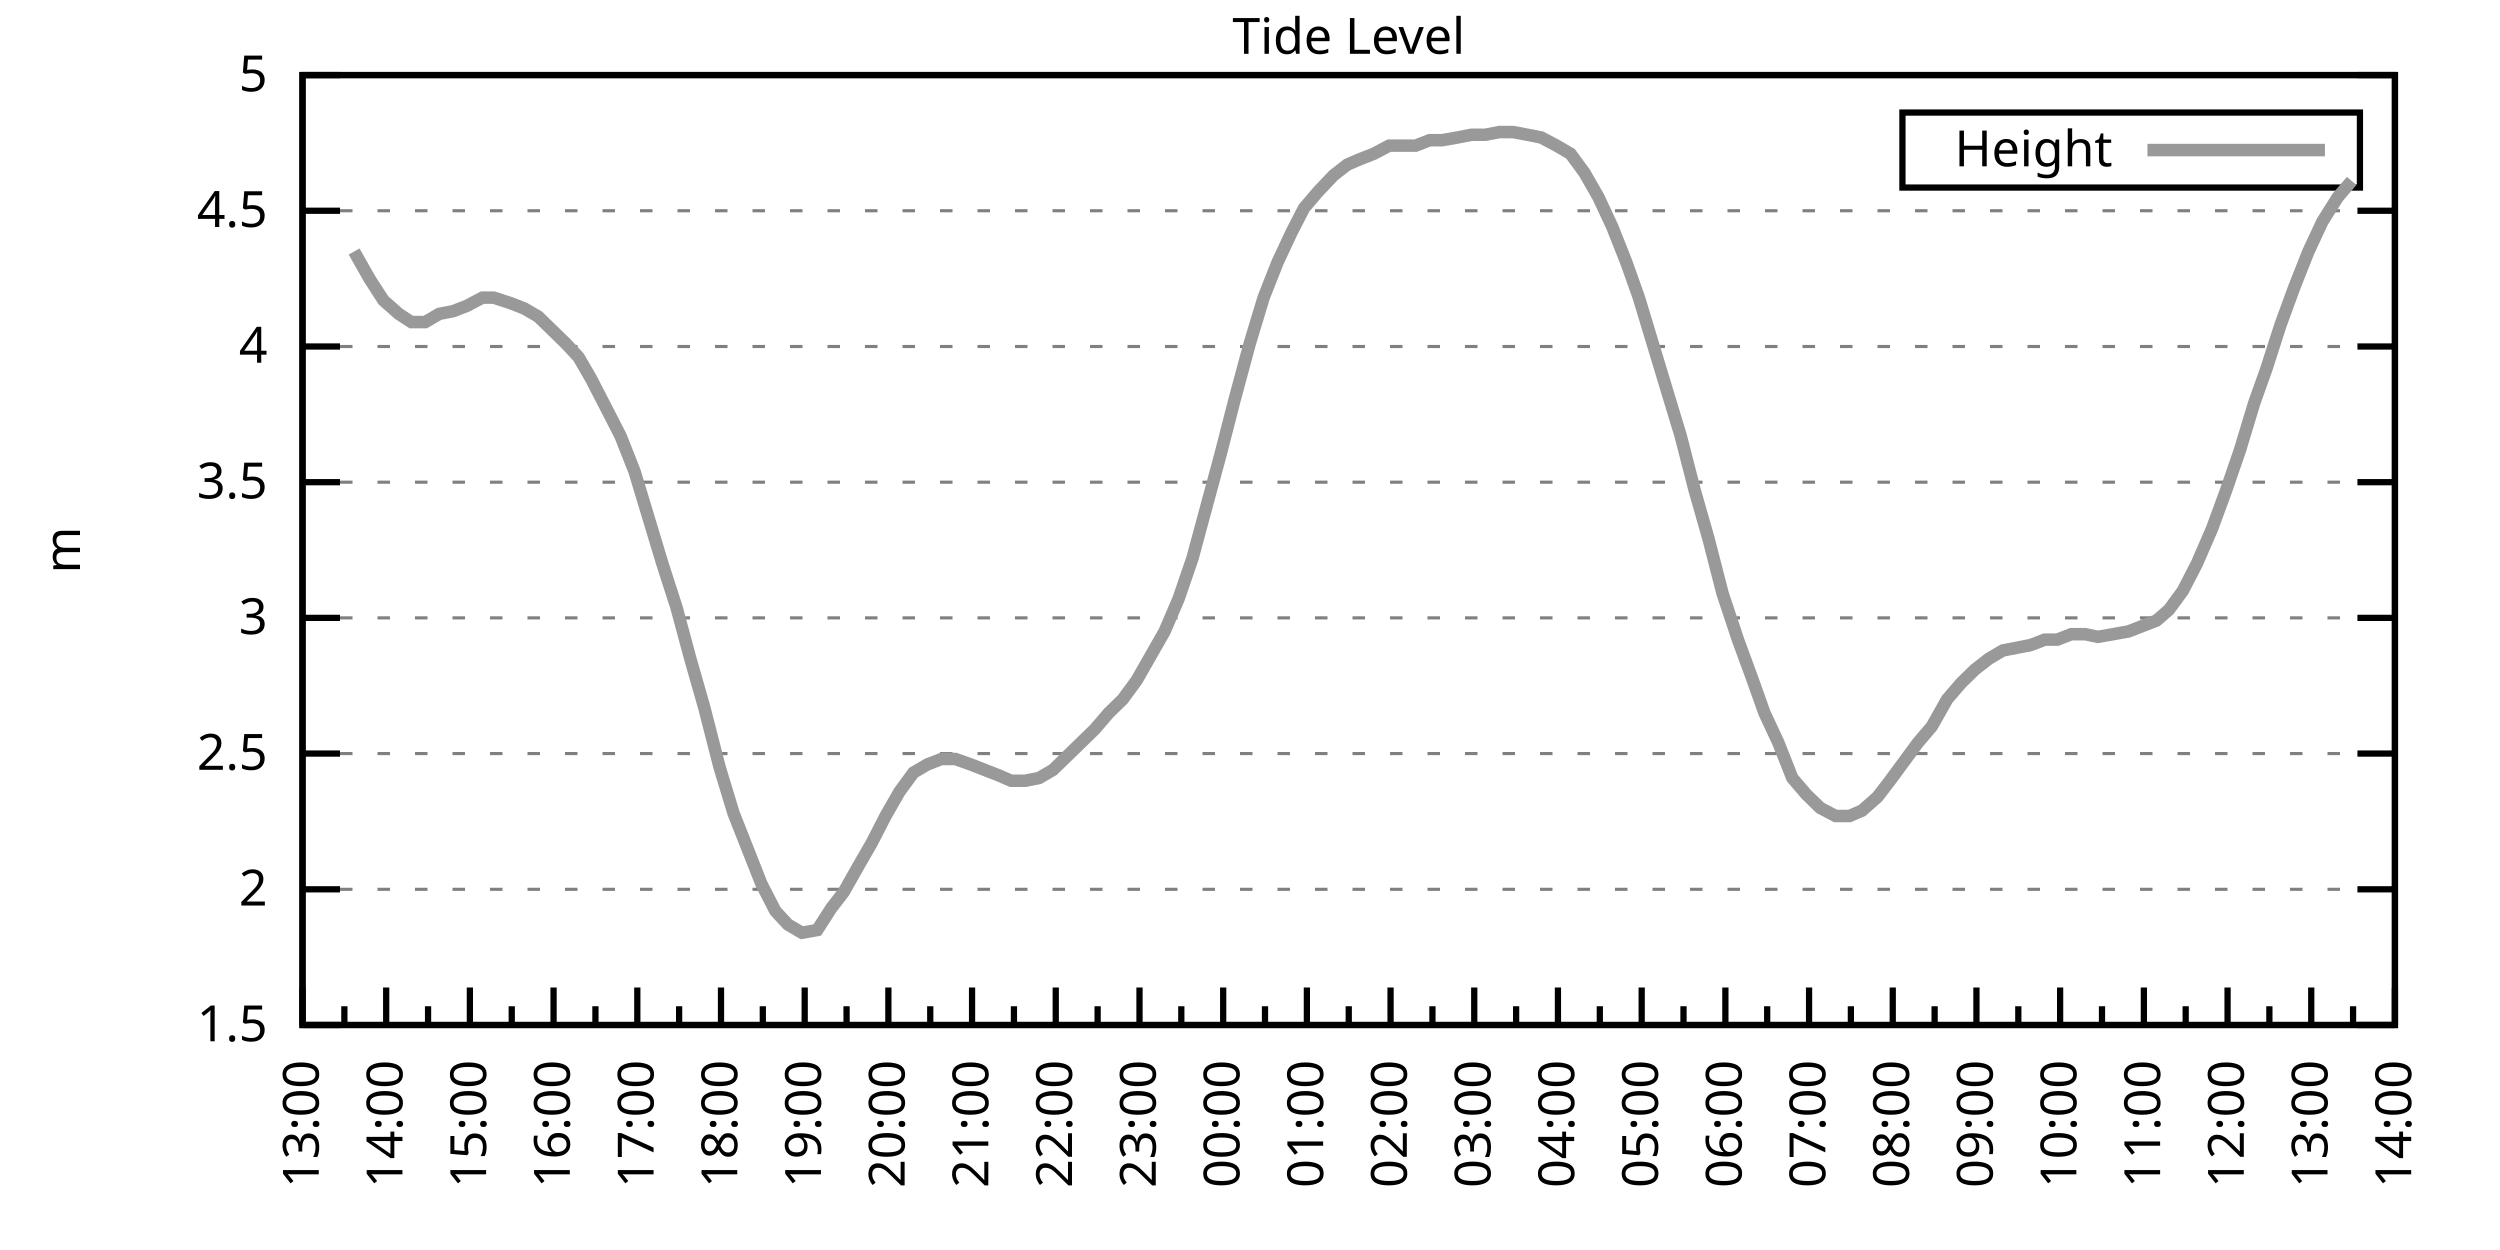
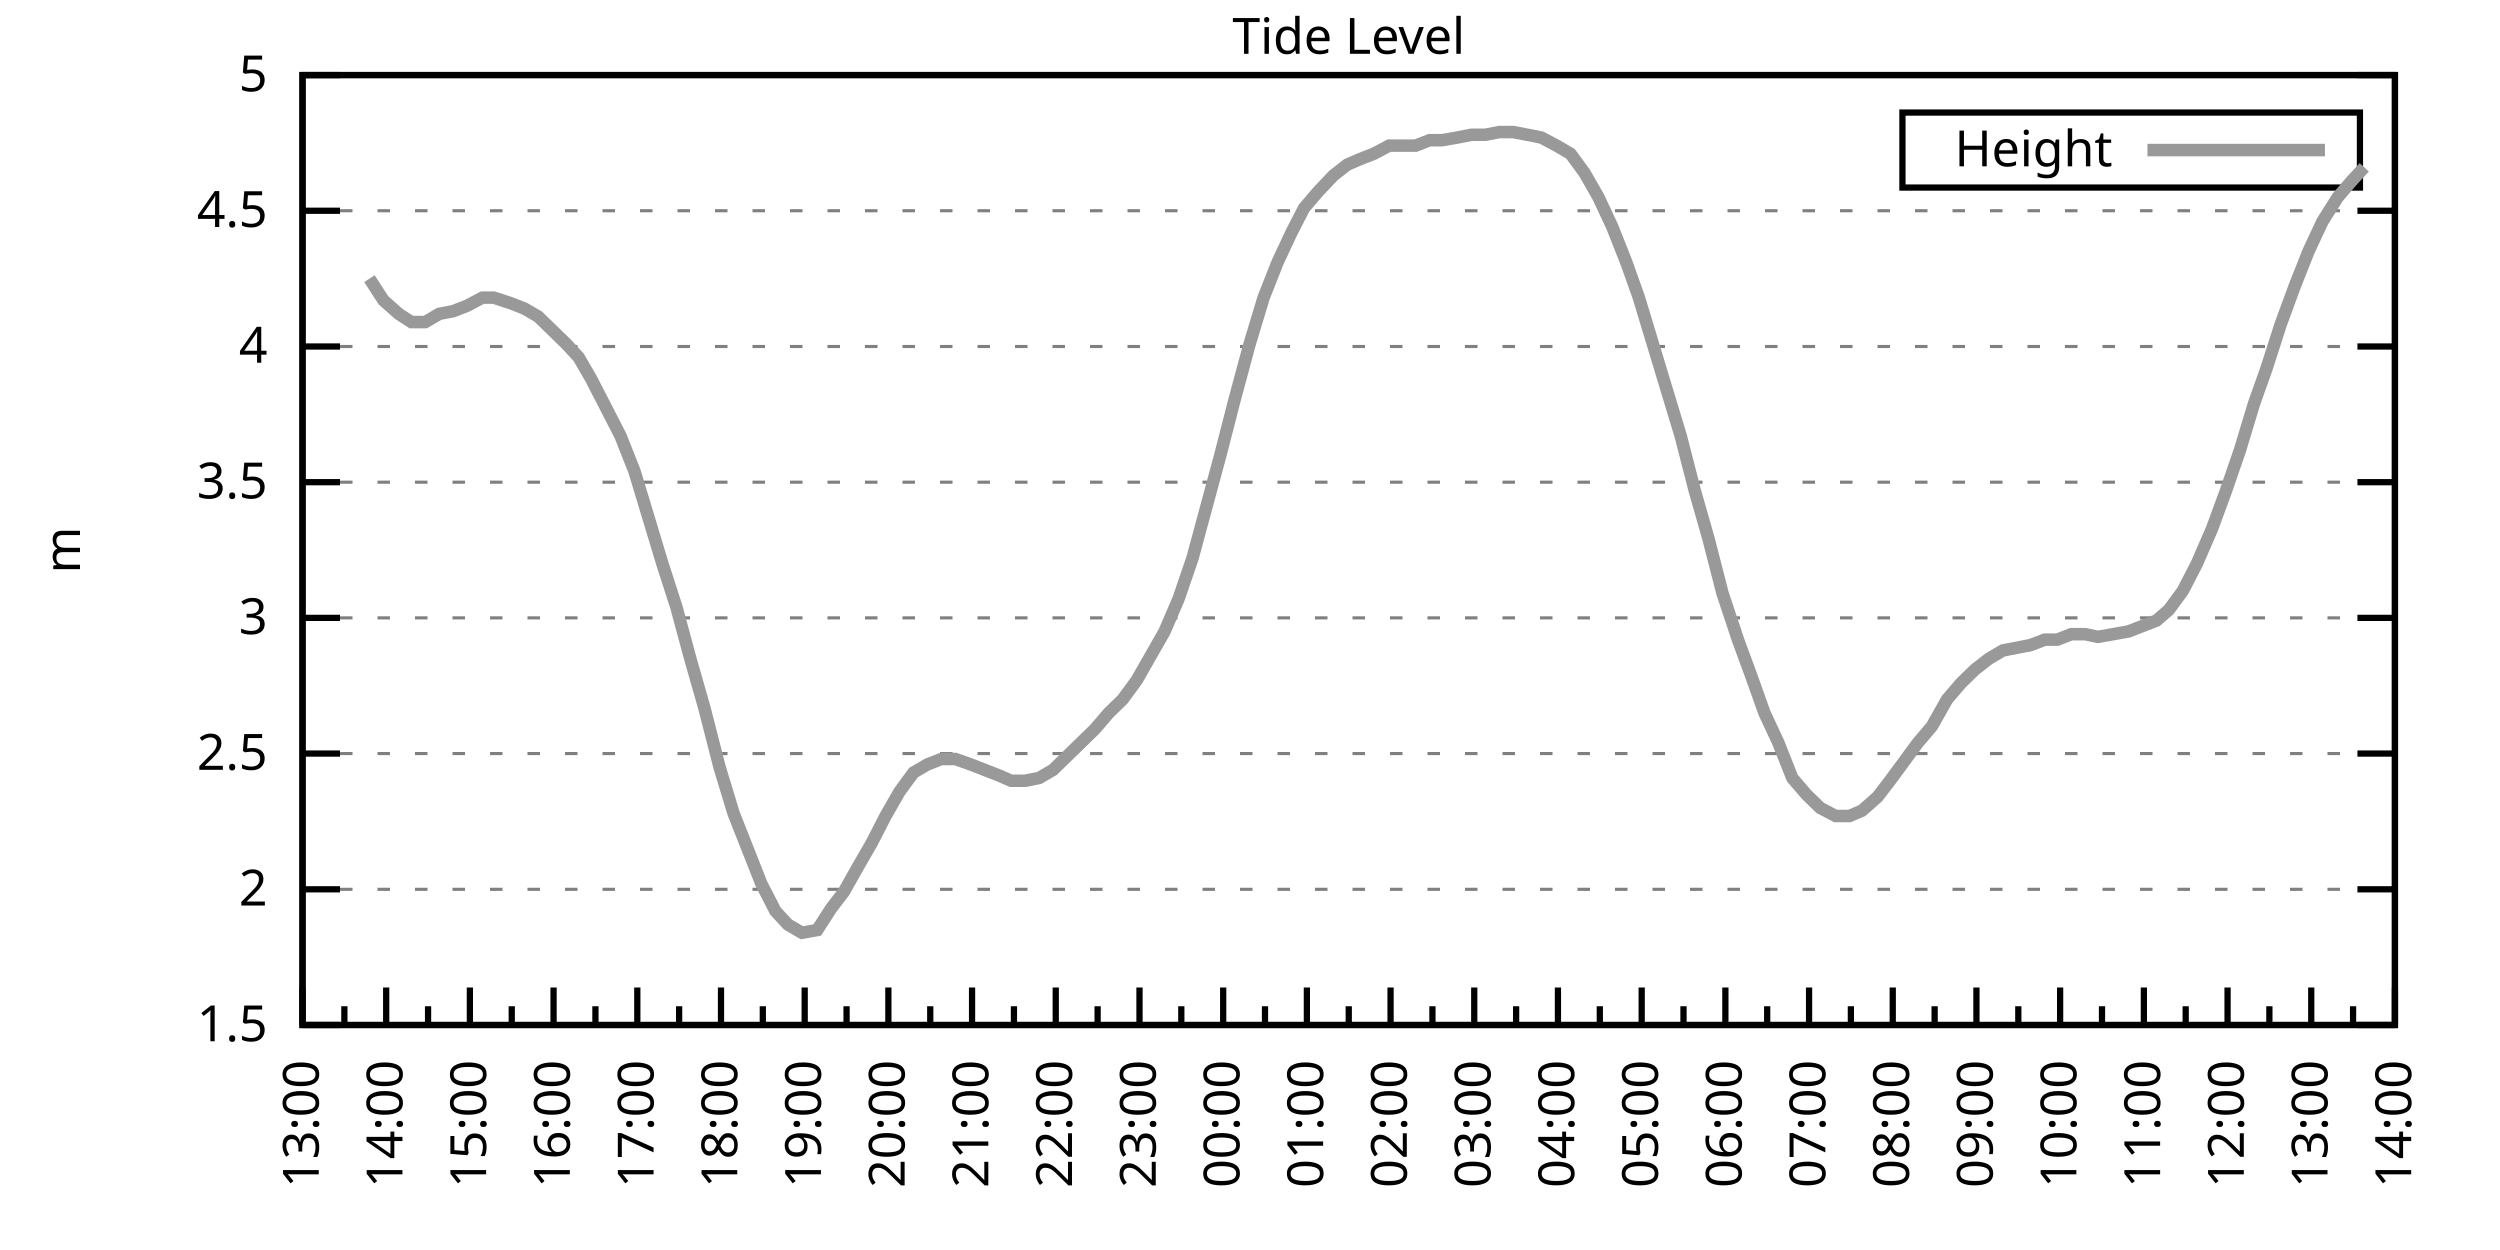
<svg xmlns="http://www.w3.org/2000/svg" xmlns:xlink="http://www.w3.org/1999/xlink" width="400" height="200" viewBox="0 0 400 200">
  <g id="gnuplot_canvas">
    <rect x="0" y="0" width="400" height="200" fill="none" />
    <defs>
      <circle id="gpDot" r="0.5" stroke-width="0.5" stroke="currentColor" />
      <path id="gpPt0" stroke-width="0.333" stroke="currentColor" d="M-1,0 h2 M0,-1 v2" />
      <path id="gpPt1" stroke-width="0.333" stroke="currentColor" d="M-1,-1 L1,1 M1,-1 L-1,1" />
      <path id="gpPt2" stroke-width="0.333" stroke="currentColor" d="M-1,0 L1,0 M0,-1 L0,1 M-1,-1 L1,1 M-1,1 L1,-1" />
      <rect id="gpPt3" stroke-width="0.333" stroke="currentColor" x="-1" y="-1" width="2" height="2" />
      <rect id="gpPt4" stroke-width="0.333" stroke="currentColor" fill="currentColor" x="-1" y="-1" width="2" height="2" />
      <circle id="gpPt5" stroke-width="0.333" stroke="currentColor" cx="0" cy="0" r="1" />
      <use xlink:href="#gpPt5" id="gpPt6" fill="currentColor" stroke="none" />
      <path id="gpPt7" stroke-width="0.333" stroke="currentColor" d="M0,-1.33 L-1.33,0.67 L1.33,0.67 z" />
      <use xlink:href="#gpPt7" id="gpPt8" fill="currentColor" stroke="none" />
      <use xlink:href="#gpPt7" id="gpPt9" stroke="currentColor" transform="rotate(180)" />
      <use xlink:href="#gpPt9" id="gpPt10" fill="currentColor" stroke="none" />
      <use xlink:href="#gpPt3" id="gpPt11" stroke="currentColor" transform="rotate(45)" />
      <use xlink:href="#gpPt11" id="gpPt12" fill="currentColor" stroke="none" />
      <path id="gpPt13" stroke-width="0.333" stroke="currentColor" d="M0,1.330 L1.265,0.411 L0.782,-1.067 L-0.782,-1.076 L-1.265,0.411 z" />
      <use xlink:href="#gpPt13" id="gpPt14" fill="currentColor" stroke="none" />
      <filter id="textbox" filterUnits="objectBoundingBox" x="0" y="0" height="1" width="1">
        <feFlood flood-color="white" flood-opacity="1" result="bgnd" />
        <feComposite in="SourceGraphic" in2="bgnd" operator="atop" />
      </filter>
      <filter id="greybox" filterUnits="objectBoundingBox" x="0" y="0" height="1" width="1">
        <feFlood flood-color="lightgrey" flood-opacity="1" result="grey" />
        <feComposite in="SourceGraphic" in2="grey" operator="atop" />
      </filter>
    </defs>
    <g fill="none" color="white" stroke="currentColor" stroke-width="1.00" stroke-linecap="butt" stroke-linejoin="miter">
</g>
    <g fill="none" color="black" stroke="currentColor" stroke-width="1.00" stroke-linecap="butt" stroke-linejoin="miter">
      <g stroke="none" shape-rendering="crispEdges">
        <polygon fill="rgb(255, 255, 255)" points="48.40,164.00 383.18,164.00 383.18,12.02 48.40,12.02 " />
      </g>
    </g>
    <g fill="none" color="black" stroke="currentColor" stroke-width="1.00" stroke-linecap="butt" stroke-linejoin="miter">
</g>
    <g fill="none" color="black" stroke="black" stroke-width="0.50" stroke-linecap="butt" stroke-linejoin="miter">
</g>
    <g fill="none" color="gray" stroke="currentColor" stroke-width="0.50" stroke-linecap="butt" stroke-linejoin="miter">
      <path stroke="gray" stroke-dasharray="2,4" class="gridline" d="M48.40,164.00 L383.19,164.00  " />
    </g>
    <g fill="none" color="gray" stroke="gray" stroke-width="1.00" stroke-linecap="butt" stroke-linejoin="miter">
</g>
    <g fill="none" color="black" stroke="currentColor" stroke-width="1.00" stroke-linecap="butt" stroke-linejoin="miter">
      <path stroke="black" d="M48.40,164.00 L54.40,164.00 M383.19,164.00 L377.19,164.00  " />
      <g transform="translate(42.80,166.60)" stroke="none" fill="black" font-family="Sans" font-size="8.00" text-anchor="end">
        <text>
          <tspan font-family="Sans"> 1.5</tspan>
        </text>
      </g>
    </g>
    <g fill="none" color="black" stroke="currentColor" stroke-width="1.00" stroke-linecap="butt" stroke-linejoin="miter">
</g>
    <g fill="none" color="black" stroke="black" stroke-width="0.50" stroke-linecap="butt" stroke-linejoin="miter">
</g>
    <g fill="none" color="gray" stroke="currentColor" stroke-width="0.50" stroke-linecap="butt" stroke-linejoin="miter">
      <path stroke="gray" stroke-dasharray="2,4" class="gridline" d="M48.40,142.29 L383.19,142.29  " />
    </g>
    <g fill="none" color="gray" stroke="gray" stroke-width="1.00" stroke-linecap="butt" stroke-linejoin="miter">
</g>
    <g fill="none" color="black" stroke="currentColor" stroke-width="1.00" stroke-linecap="butt" stroke-linejoin="miter">
      <path stroke="black" d="M48.40,142.29 L54.40,142.29 M383.19,142.29 L377.19,142.29  " />
      <g transform="translate(42.80,144.89)" stroke="none" fill="black" font-family="Sans" font-size="8.00" text-anchor="end">
        <text>
          <tspan font-family="Sans"> 2</tspan>
        </text>
      </g>
    </g>
    <g fill="none" color="black" stroke="currentColor" stroke-width="1.00" stroke-linecap="butt" stroke-linejoin="miter">
</g>
    <g fill="none" color="black" stroke="black" stroke-width="0.50" stroke-linecap="butt" stroke-linejoin="miter">
</g>
    <g fill="none" color="gray" stroke="currentColor" stroke-width="0.50" stroke-linecap="butt" stroke-linejoin="miter">
      <path stroke="gray" stroke-dasharray="2,4" class="gridline" d="M48.40,120.57 L383.19,120.57  " />
    </g>
    <g fill="none" color="gray" stroke="gray" stroke-width="1.00" stroke-linecap="butt" stroke-linejoin="miter">
</g>
    <g fill="none" color="black" stroke="currentColor" stroke-width="1.00" stroke-linecap="butt" stroke-linejoin="miter">
      <path stroke="black" d="M48.40,120.57 L54.40,120.57 M383.19,120.57 L377.19,120.57  " />
      <g transform="translate(42.80,123.17)" stroke="none" fill="black" font-family="Sans" font-size="8.00" text-anchor="end">
        <text>
          <tspan font-family="Sans"> 2.5</tspan>
        </text>
      </g>
    </g>
    <g fill="none" color="black" stroke="currentColor" stroke-width="1.00" stroke-linecap="butt" stroke-linejoin="miter">
</g>
    <g fill="none" color="black" stroke="black" stroke-width="0.50" stroke-linecap="butt" stroke-linejoin="miter">
</g>
    <g fill="none" color="gray" stroke="currentColor" stroke-width="0.50" stroke-linecap="butt" stroke-linejoin="miter">
      <path stroke="gray" stroke-dasharray="2,4" class="gridline" d="M48.40,98.86 L383.19,98.86  " />
    </g>
    <g fill="none" color="gray" stroke="gray" stroke-width="1.00" stroke-linecap="butt" stroke-linejoin="miter">
</g>
    <g fill="none" color="black" stroke="currentColor" stroke-width="1.00" stroke-linecap="butt" stroke-linejoin="miter">
      <path stroke="black" d="M48.40,98.86 L54.40,98.86 M383.19,98.86 L377.19,98.86  " />
      <g transform="translate(42.80,101.46)" stroke="none" fill="black" font-family="Sans" font-size="8.00" text-anchor="end">
        <text>
          <tspan font-family="Sans"> 3</tspan>
        </text>
      </g>
    </g>
    <g fill="none" color="black" stroke="currentColor" stroke-width="1.00" stroke-linecap="butt" stroke-linejoin="miter">
</g>
    <g fill="none" color="black" stroke="black" stroke-width="0.50" stroke-linecap="butt" stroke-linejoin="miter">
</g>
    <g fill="none" color="gray" stroke="currentColor" stroke-width="0.50" stroke-linecap="butt" stroke-linejoin="miter">
      <path stroke="gray" stroke-dasharray="2,4" class="gridline" d="M48.40,77.15 L383.19,77.15  " />
    </g>
    <g fill="none" color="gray" stroke="gray" stroke-width="1.00" stroke-linecap="butt" stroke-linejoin="miter">
</g>
    <g fill="none" color="black" stroke="currentColor" stroke-width="1.00" stroke-linecap="butt" stroke-linejoin="miter">
      <path stroke="black" d="M48.40,77.15 L54.40,77.15 M383.19,77.15 L377.19,77.15  " />
      <g transform="translate(42.80,79.75)" stroke="none" fill="black" font-family="Sans" font-size="8.00" text-anchor="end">
        <text>
          <tspan font-family="Sans"> 3.5</tspan>
        </text>
      </g>
    </g>
    <g fill="none" color="black" stroke="currentColor" stroke-width="1.00" stroke-linecap="butt" stroke-linejoin="miter">
</g>
    <g fill="none" color="black" stroke="black" stroke-width="0.50" stroke-linecap="butt" stroke-linejoin="miter">
</g>
    <g fill="none" color="gray" stroke="currentColor" stroke-width="0.50" stroke-linecap="butt" stroke-linejoin="miter">
      <path stroke="gray" stroke-dasharray="2,4" class="gridline" d="M48.40,55.44 L383.19,55.44  " />
    </g>
    <g fill="none" color="gray" stroke="gray" stroke-width="1.00" stroke-linecap="butt" stroke-linejoin="miter">
</g>
    <g fill="none" color="black" stroke="currentColor" stroke-width="1.00" stroke-linecap="butt" stroke-linejoin="miter">
      <path stroke="black" d="M48.40,55.44 L54.40,55.44 M383.19,55.44 L377.19,55.44  " />
      <g transform="translate(42.80,58.04)" stroke="none" fill="black" font-family="Sans" font-size="8.00" text-anchor="end">
        <text>
          <tspan font-family="Sans"> 4</tspan>
        </text>
      </g>
    </g>
    <g fill="none" color="black" stroke="currentColor" stroke-width="1.00" stroke-linecap="butt" stroke-linejoin="miter">
</g>
    <g fill="none" color="black" stroke="black" stroke-width="0.50" stroke-linecap="butt" stroke-linejoin="miter">
</g>
    <g fill="none" color="gray" stroke="currentColor" stroke-width="0.50" stroke-linecap="butt" stroke-linejoin="miter">
      <path stroke="gray" stroke-dasharray="2,4" class="gridline" d="M48.40,33.72 L383.19,33.72  " />
    </g>
    <g fill="none" color="gray" stroke="gray" stroke-width="1.00" stroke-linecap="butt" stroke-linejoin="miter">
</g>
    <g fill="none" color="black" stroke="currentColor" stroke-width="1.00" stroke-linecap="butt" stroke-linejoin="miter">
      <path stroke="black" d="M48.40,33.72 L54.40,33.72 M383.19,33.72 L377.19,33.72  " />
      <g transform="translate(42.80,36.32)" stroke="none" fill="black" font-family="Sans" font-size="8.00" text-anchor="end">
        <text>
          <tspan font-family="Sans"> 4.5</tspan>
        </text>
      </g>
    </g>
    <g fill="none" color="black" stroke="currentColor" stroke-width="1.00" stroke-linecap="butt" stroke-linejoin="miter">
</g>
    <g fill="none" color="black" stroke="black" stroke-width="0.50" stroke-linecap="butt" stroke-linejoin="miter">
</g>
    <g fill="none" color="gray" stroke="currentColor" stroke-width="0.50" stroke-linecap="butt" stroke-linejoin="miter">
      <path stroke="gray" stroke-dasharray="2,4" class="gridline" d="M48.40,12.01 L383.19,12.01  " />
    </g>
    <g fill="none" color="gray" stroke="gray" stroke-width="1.00" stroke-linecap="butt" stroke-linejoin="miter">
</g>
    <g fill="none" color="black" stroke="currentColor" stroke-width="1.00" stroke-linecap="butt" stroke-linejoin="miter">
      <path stroke="black" d="M48.40,12.01 L54.40,12.01 M383.19,12.01 L377.19,12.01  " />
      <g transform="translate(42.80,14.61)" stroke="none" fill="black" font-family="Sans" font-size="8.00" text-anchor="end">
        <text>
          <tspan font-family="Sans"> 5</tspan>
        </text>
      </g>
    </g>
    <g fill="none" color="black" stroke="currentColor" stroke-width="1.00" stroke-linecap="butt" stroke-linejoin="miter">
      <path stroke="black" d="M48.40,164.00 L48.40,158.00  " />
      <g transform="translate(51.00,169.60) rotate(270)" stroke="none" fill="black" font-family="Sans" font-size="8.00" text-anchor="end">
        <text>
          <tspan font-family="Sans">13:00</tspan>
        </text>
      </g>
    </g>
    <g fill="none" color="black" stroke="currentColor" stroke-width="1.00" stroke-linecap="butt" stroke-linejoin="miter">
      <path stroke="black" d="M55.10,164.00 L55.10,161.00 M61.79,164.00 L61.79,158.00  " />
      <g transform="translate(64.39,169.60) rotate(270)" stroke="none" fill="black" font-family="Sans" font-size="8.00" text-anchor="end">
        <text>
          <tspan font-family="Sans">14:00</tspan>
        </text>
      </g>
    </g>
    <g fill="none" color="black" stroke="currentColor" stroke-width="1.00" stroke-linecap="butt" stroke-linejoin="miter">
      <path stroke="black" d="M68.49,164.00 L68.49,161.00 M75.18,164.00 L75.18,158.00  " />
      <g transform="translate(77.78,169.60) rotate(270)" stroke="none" fill="black" font-family="Sans" font-size="8.00" text-anchor="end">
        <text>
          <tspan font-family="Sans">15:00</tspan>
        </text>
      </g>
    </g>
    <g fill="none" color="black" stroke="currentColor" stroke-width="1.00" stroke-linecap="butt" stroke-linejoin="miter">
      <path stroke="black" d="M81.88,164.00 L81.88,161.00 M88.57,164.00 L88.57,158.00  " />
      <g transform="translate(91.17,169.60) rotate(270)" stroke="none" fill="black" font-family="Sans" font-size="8.00" text-anchor="end">
        <text>
          <tspan font-family="Sans">16:00</tspan>
        </text>
      </g>
    </g>
    <g fill="none" color="black" stroke="currentColor" stroke-width="1.00" stroke-linecap="butt" stroke-linejoin="miter">
      <path stroke="black" d="M95.27,164.00 L95.27,161.00 M101.97,164.00 L101.97,158.00  " />
      <g transform="translate(104.57,169.60) rotate(270)" stroke="none" fill="black" font-family="Sans" font-size="8.00" text-anchor="end">
        <text>
          <tspan font-family="Sans">17:00</tspan>
        </text>
      </g>
    </g>
    <g fill="none" color="black" stroke="currentColor" stroke-width="1.00" stroke-linecap="butt" stroke-linejoin="miter">
      <path stroke="black" d="M108.66,164.00 L108.66,161.00 M115.36,164.00 L115.36,158.00  " />
      <g transform="translate(117.96,169.60) rotate(270)" stroke="none" fill="black" font-family="Sans" font-size="8.00" text-anchor="end">
        <text>
          <tspan font-family="Sans">18:00</tspan>
        </text>
      </g>
    </g>
    <g fill="none" color="black" stroke="currentColor" stroke-width="1.00" stroke-linecap="butt" stroke-linejoin="miter">
      <path stroke="black" d="M122.05,164.00 L122.05,161.00 M128.75,164.00 L128.75,158.00  " />
      <g transform="translate(131.35,169.60) rotate(270)" stroke="none" fill="black" font-family="Sans" font-size="8.00" text-anchor="end">
        <text>
          <tspan font-family="Sans">19:00</tspan>
        </text>
      </g>
    </g>
    <g fill="none" color="black" stroke="currentColor" stroke-width="1.00" stroke-linecap="butt" stroke-linejoin="miter">
      <path stroke="black" d="M135.45,164.00 L135.45,161.00 M142.14,164.00 L142.14,158.00  " />
      <g transform="translate(144.74,169.60) rotate(270)" stroke="none" fill="black" font-family="Sans" font-size="8.00" text-anchor="end">
        <text>
          <tspan font-family="Sans">20:00</tspan>
        </text>
      </g>
    </g>
    <g fill="none" color="black" stroke="currentColor" stroke-width="1.00" stroke-linecap="butt" stroke-linejoin="miter">
      <path stroke="black" d="M148.84,164.00 L148.84,161.00 M155.53,164.00 L155.53,158.00  " />
      <g transform="translate(158.13,169.60) rotate(270)" stroke="none" fill="black" font-family="Sans" font-size="8.00" text-anchor="end">
        <text>
          <tspan font-family="Sans">21:00</tspan>
        </text>
      </g>
    </g>
    <g fill="none" color="black" stroke="currentColor" stroke-width="1.00" stroke-linecap="butt" stroke-linejoin="miter">
      <path stroke="black" d="M162.23,164.00 L162.23,161.00 M168.92,164.00 L168.92,158.00  " />
      <g transform="translate(171.52,169.60) rotate(270)" stroke="none" fill="black" font-family="Sans" font-size="8.00" text-anchor="end">
        <text>
          <tspan font-family="Sans">22:00</tspan>
        </text>
      </g>
    </g>
    <g fill="none" color="black" stroke="currentColor" stroke-width="1.00" stroke-linecap="butt" stroke-linejoin="miter">
      <path stroke="black" d="M175.62,164.00 L175.62,161.00 M182.32,164.00 L182.32,158.00  " />
      <g transform="translate(184.92,169.60) rotate(270)" stroke="none" fill="black" font-family="Sans" font-size="8.00" text-anchor="end">
        <text>
          <tspan font-family="Sans">23:00</tspan>
        </text>
      </g>
    </g>
    <g fill="none" color="black" stroke="currentColor" stroke-width="1.00" stroke-linecap="butt" stroke-linejoin="miter">
      <path stroke="black" d="M189.01,164.00 L189.01,161.00 M195.71,164.00 L195.71,158.00  " />
      <g transform="translate(198.31,169.60) rotate(270)" stroke="none" fill="black" font-family="Sans" font-size="8.00" text-anchor="end">
        <text>
          <tspan font-family="Sans">00:00</tspan>
        </text>
      </g>
    </g>
    <g fill="none" color="black" stroke="currentColor" stroke-width="1.00" stroke-linecap="butt" stroke-linejoin="miter">
      <path stroke="black" d="M202.40,164.00 L202.40,161.00 M209.10,164.00 L209.10,158.00  " />
      <g transform="translate(211.70,169.60) rotate(270)" stroke="none" fill="black" font-family="Sans" font-size="8.00" text-anchor="end">
        <text>
          <tspan font-family="Sans">01:00</tspan>
        </text>
      </g>
    </g>
    <g fill="none" color="black" stroke="currentColor" stroke-width="1.00" stroke-linecap="butt" stroke-linejoin="miter">
      <path stroke="black" d="M215.80,164.00 L215.80,161.00 M222.49,164.00 L222.49,158.00  " />
      <g transform="translate(225.09,169.60) rotate(270)" stroke="none" fill="black" font-family="Sans" font-size="8.00" text-anchor="end">
        <text>
          <tspan font-family="Sans">02:00</tspan>
        </text>
      </g>
    </g>
    <g fill="none" color="black" stroke="currentColor" stroke-width="1.00" stroke-linecap="butt" stroke-linejoin="miter">
      <path stroke="black" d="M229.19,164.00 L229.19,161.00 M235.88,164.00 L235.88,158.00  " />
      <g transform="translate(238.48,169.60) rotate(270)" stroke="none" fill="black" font-family="Sans" font-size="8.00" text-anchor="end">
        <text>
          <tspan font-family="Sans">03:00</tspan>
        </text>
      </g>
    </g>
    <g fill="none" color="black" stroke="currentColor" stroke-width="1.00" stroke-linecap="butt" stroke-linejoin="miter">
      <path stroke="black" d="M242.58,164.00 L242.58,161.00 M249.27,164.00 L249.27,158.00  " />
      <g transform="translate(251.87,169.60) rotate(270)" stroke="none" fill="black" font-family="Sans" font-size="8.00" text-anchor="end">
        <text>
          <tspan font-family="Sans">04:00</tspan>
        </text>
      </g>
    </g>
    <g fill="none" color="black" stroke="currentColor" stroke-width="1.00" stroke-linecap="butt" stroke-linejoin="miter">
      <path stroke="black" d="M255.97,164.00 L255.97,161.00 M262.67,164.00 L262.67,158.00  " />
      <g transform="translate(265.27,169.60) rotate(270)" stroke="none" fill="black" font-family="Sans" font-size="8.00" text-anchor="end">
        <text>
          <tspan font-family="Sans">05:00</tspan>
        </text>
      </g>
    </g>
    <g fill="none" color="black" stroke="currentColor" stroke-width="1.00" stroke-linecap="butt" stroke-linejoin="miter">
      <path stroke="black" d="M269.36,164.00 L269.36,161.00 M276.06,164.00 L276.06,158.00  " />
      <g transform="translate(278.66,169.60) rotate(270)" stroke="none" fill="black" font-family="Sans" font-size="8.00" text-anchor="end">
        <text>
          <tspan font-family="Sans">06:00</tspan>
        </text>
      </g>
    </g>
    <g fill="none" color="black" stroke="currentColor" stroke-width="1.00" stroke-linecap="butt" stroke-linejoin="miter">
      <path stroke="black" d="M282.75,164.00 L282.75,161.00 M289.45,164.00 L289.45,158.00  " />
      <g transform="translate(292.05,169.60) rotate(270)" stroke="none" fill="black" font-family="Sans" font-size="8.00" text-anchor="end">
        <text>
          <tspan font-family="Sans">07:00</tspan>
        </text>
      </g>
    </g>
    <g fill="none" color="black" stroke="currentColor" stroke-width="1.00" stroke-linecap="butt" stroke-linejoin="miter">
      <path stroke="black" d="M296.14,164.00 L296.14,161.00 M302.84,164.00 L302.84,158.00  " />
      <g transform="translate(305.44,169.60) rotate(270)" stroke="none" fill="black" font-family="Sans" font-size="8.00" text-anchor="end">
        <text>
          <tspan font-family="Sans">08:00</tspan>
        </text>
      </g>
    </g>
    <g fill="none" color="black" stroke="currentColor" stroke-width="1.00" stroke-linecap="butt" stroke-linejoin="miter">
      <path stroke="black" d="M309.54,164.00 L309.54,161.00 M316.23,164.00 L316.23,158.00  " />
      <g transform="translate(318.83,169.60) rotate(270)" stroke="none" fill="black" font-family="Sans" font-size="8.00" text-anchor="end">
        <text>
          <tspan font-family="Sans">09:00</tspan>
        </text>
      </g>
    </g>
    <g fill="none" color="black" stroke="currentColor" stroke-width="1.00" stroke-linecap="butt" stroke-linejoin="miter">
      <path stroke="black" d="M322.93,164.00 L322.93,161.00 M329.62,164.00 L329.62,158.00  " />
      <g transform="translate(332.22,169.60) rotate(270)" stroke="none" fill="black" font-family="Sans" font-size="8.00" text-anchor="end">
        <text>
          <tspan font-family="Sans">10:00</tspan>
        </text>
      </g>
    </g>
    <g fill="none" color="black" stroke="currentColor" stroke-width="1.00" stroke-linecap="butt" stroke-linejoin="miter">
      <path stroke="black" d="M336.32,164.00 L336.32,161.00 M343.02,164.00 L343.02,158.00  " />
      <g transform="translate(345.62,169.60) rotate(270)" stroke="none" fill="black" font-family="Sans" font-size="8.00" text-anchor="end">
        <text>
          <tspan font-family="Sans">11:00</tspan>
        </text>
      </g>
    </g>
    <g fill="none" color="black" stroke="currentColor" stroke-width="1.00" stroke-linecap="butt" stroke-linejoin="miter">
      <path stroke="black" d="M349.71,164.00 L349.71,161.00 M356.41,164.00 L356.41,158.00  " />
      <g transform="translate(359.01,169.60) rotate(270)" stroke="none" fill="black" font-family="Sans" font-size="8.00" text-anchor="end">
        <text>
          <tspan font-family="Sans">12:00</tspan>
        </text>
      </g>
    </g>
    <g fill="none" color="black" stroke="currentColor" stroke-width="1.00" stroke-linecap="butt" stroke-linejoin="miter">
      <path stroke="black" d="M363.10,164.00 L363.10,161.00 M369.80,164.00 L369.80,158.00  " />
      <g transform="translate(372.40,169.60) rotate(270)" stroke="none" fill="black" font-family="Sans" font-size="8.00" text-anchor="end">
        <text>
          <tspan font-family="Sans">13:00</tspan>
        </text>
      </g>
    </g>
    <g fill="none" color="black" stroke="currentColor" stroke-width="1.00" stroke-linecap="butt" stroke-linejoin="miter">
      <path stroke="black" d="M376.49,164.00 L376.49,161.00 M383.19,164.00 L383.19,158.00  " />
      <g transform="translate(385.79,169.60) rotate(270)" stroke="none" fill="black" font-family="Sans" font-size="8.00" text-anchor="end">
        <text>
          <tspan font-family="Sans">14:00</tspan>
        </text>
      </g>
    </g>
    <g fill="none" color="black" stroke="currentColor" stroke-width="1.00" stroke-linecap="butt" stroke-linejoin="miter">
</g>
    <g fill="none" color="black" stroke="currentColor" stroke-width="1.00" stroke-linecap="butt" stroke-linejoin="miter">
      <path stroke="black" d="M48.40,12.01 L48.40,164.00 L383.19,164.00 L383.19,12.01 L48.40,12.01 Z  " />
    </g>
    <g fill="none" color="black" stroke="currentColor" stroke-width="1.00" stroke-linecap="butt" stroke-linejoin="miter">
      <g transform="translate(12.80,88.01) rotate(270)" stroke="none" fill="black" font-family="Sans" font-size="8.00" text-anchor="middle">
        <text>
          <tspan font-family="Sans">m</tspan>
        </text>
      </g>
    </g>
    <g fill="none" color="black" stroke="currentColor" stroke-width="1.00" stroke-linecap="butt" stroke-linejoin="miter">
</g>
    <g fill="none" color="black" stroke="currentColor" stroke-width="1.00" stroke-linecap="butt" stroke-linejoin="miter">
      <path stroke="black" d="M304.39,30.01 L304.39,18.01 L377.59,18.01 L377.59,30.01 L304.39,30.01 Z  " />
    </g>
    <g id="Tide_level_plot_1">
      <g fill="none" color="white" stroke="black" stroke-width="2.00" stroke-linecap="butt" stroke-linejoin="miter">
</g>
      <g fill="none" color="black" stroke="currentColor" stroke-width="2.00" stroke-linecap="butt" stroke-linejoin="miter">
        <g transform="translate(337.99,26.61)" stroke="none" fill="black" font-family="Sans" font-size="8.00" text-anchor="end">
          <text>
            <tspan font-family="Sans">Height</tspan>
          </text>
        </g>
      </g>
      <g fill="none" color="black" stroke="currentColor" stroke-width="2.00" stroke-linecap="butt" stroke-linejoin="miter">
-         <path stroke="rgb(153, 153, 153)" d="M343.59,24.01 L371.99,24.01 M56.66,40.24 L59.11,44.58 L61.35,48.05 L63.80,50.22 L65.81,51.53 L68.04,51.53   L70.27,50.22 L72.50,49.79 L74.74,48.92 L77.19,47.62 L78.98,47.62 L81.66,48.49 L83.89,49.36 L86.12,50.66   L88.35,52.83 L90.58,55.00 L92.59,57.17 L94.60,60.65 L97.06,65.42 L99.29,69.77 L101.52,75.41 L103.75,82.79   L105.98,90.18 L108.22,97.12 L110.45,105.38 L112.68,113.19 L115.13,122.75 L117.37,130.13 L119.60,135.77 L121.83,141.42   L124.06,145.76 L126.07,147.93 L128.30,149.24 L130.76,148.80 L132.99,145.33 L135.00,142.72 L137.45,138.38 L139.46,134.90   L141.69,130.56 L143.93,126.65 L146.16,123.61 L148.39,122.31 L150.62,121.44 L152.85,121.44 L155.31,122.31 L157.54,123.18   L159.77,124.05 L161.78,124.92 L164.01,124.92 L166.25,124.48 L168.48,123.18 L170.71,121.01 L172.94,118.84 L175.17,116.67   L177.41,114.06 L179.64,111.89 L181.87,108.85 L184.10,104.94 L186.33,101.03 L188.57,95.82 L190.80,89.31 L193.03,81.06   L195.26,72.81 L197.49,64.12 L199.95,55.00 L202.18,47.62 L204.41,41.97 L206.64,37.20 L208.65,33.29 L210.88,30.68   L213.34,28.08 L215.57,26.34 L217.58,25.47 L219.81,24.60 L222.27,23.30 L224.50,23.30 L226.51,23.30 L228.74,22.43   L230.75,22.43 L233.20,22.00 L235.44,21.56 L237.67,21.56 L239.90,21.13 L242.13,21.13 L244.36,21.56 L246.60,22.00   L249.05,23.30 L251.28,24.60 L253.51,27.64 L255.75,31.55 L257.98,36.33 L260.21,41.97 L262.22,47.62 L264.45,55.00   L266.68,62.38 L268.92,69.77 L271.15,78.45 L273.38,86.27 L275.61,94.95 L278.07,102.34 L280.30,108.42 L282.31,114.06   L284.54,118.84 L286.77,124.48 L289.00,127.09 L291.23,129.26 L293.69,130.56 L295.92,130.56 L297.93,129.69 L300.39,127.52   L302.39,124.92 L304.63,121.88 L306.86,118.84 L309.09,116.23 L311.54,111.89 L313.78,109.28 L316.01,107.11 L318.24,105.38   L320.47,104.07 L322.70,103.64 L324.94,103.20 L327.17,102.34 L329.18,102.34 L331.41,101.47 L333.64,101.47 L335.65,101.90   L338.10,101.47 L340.56,101.03 L342.79,100.16 L345.02,99.30 L347.03,97.56 L349.26,94.52 L351.50,90.18 L353.95,84.53   L356.18,78.45 L358.42,71.94 L360.65,64.56 L362.66,58.91 L364.89,51.96 L367.12,45.88 L369.35,40.24 L371.58,35.46   L374.04,31.55 L376.27,28.95  " />
+         <path stroke="rgb(153, 153, 153)" d="M343.59,24.01 L371.99,24.01 M59.11,44.58 L61.35,48.05 L63.80,50.22 L65.81,51.53 L68.04,51.53 L70.27,50.22   L72.50,49.79 L74.74,48.92 L77.19,47.62 L78.98,47.62 L81.66,48.49 L83.89,49.36 L86.12,50.66 L88.35,52.83   L90.58,55.00 L92.59,57.17 L94.60,60.65 L97.06,65.42 L99.29,69.77 L101.52,75.41 L103.75,82.79 L105.98,90.18   L108.22,97.12 L110.45,105.38 L112.68,113.19 L115.13,122.75 L117.37,130.13 L119.60,135.77 L121.83,141.42 L124.06,145.76   L126.07,147.93 L128.30,149.24 L130.76,148.80 L132.99,145.33 L135.00,142.72 L137.45,138.38 L139.46,134.90 L141.69,130.56   L143.93,126.65 L146.16,123.61 L148.39,122.31 L150.62,121.44 L152.85,121.44 L155.31,122.31 L157.54,123.18 L159.77,124.05   L161.78,124.92 L164.01,124.92 L166.25,124.48 L168.48,123.18 L170.71,121.01 L172.94,118.84 L175.17,116.67 L177.41,114.06   L179.64,111.89 L181.87,108.85 L184.10,104.94 L186.33,101.03 L188.57,95.82 L190.80,89.31 L193.03,81.06 L195.26,72.81   L197.49,64.12 L199.95,55.00 L202.18,47.62 L204.41,41.97 L206.64,37.20 L208.65,33.29 L210.88,30.68 L213.34,28.08   L215.57,26.34 L217.58,25.47 L219.81,24.60 L222.27,23.30 L224.50,23.30 L226.51,23.30 L228.74,22.43 L230.75,22.43   L233.20,22.00 L235.44,21.56 L237.67,21.56 L239.90,21.13 L242.13,21.13 L244.36,21.56 L246.60,22.00 L249.05,23.30   L251.28,24.60 L253.51,27.64 L255.75,31.55 L257.98,36.33 L260.21,41.97 L262.22,47.62 L264.45,55.00 L266.68,62.38   L268.92,69.77 L271.15,78.45 L273.38,86.27 L275.61,94.95 L278.07,102.34 L280.30,108.42 L282.31,114.06 L284.54,118.84   L286.77,124.48 L289.00,127.09 L291.23,129.26 L293.69,130.56 L295.92,130.56 L297.93,129.69 L300.39,127.52 L302.39,124.92   L304.63,121.88 L306.86,118.84 L309.09,116.23 L311.54,111.89 L313.78,109.28 L316.01,107.11 L318.24,105.38 L320.47,104.07   L322.70,103.64 L324.94,103.20 L327.17,102.34 L329.18,102.34 L331.41,101.47 L333.64,101.47 L335.65,101.90 L338.10,101.47   L340.56,101.03 L342.79,100.16 L345.02,99.30 L347.03,97.56 L349.26,94.52 L351.50,90.18 L353.95,84.53 L356.18,78.45   L358.42,71.94 L360.65,64.56 L362.66,58.91 L364.89,51.96 L367.12,45.88 L369.35,40.24 L371.58,35.46 L374.04,31.55   L376.27,28.95 L378.28,26.77  " />
      </g>
    </g>
    <g fill="none" color="black" stroke="currentColor" stroke-width="2.00" stroke-linecap="butt" stroke-linejoin="miter">
</g>
    <g fill="none" color="black" stroke="black" stroke-width="1.00" stroke-linecap="butt" stroke-linejoin="miter">
</g>
    <g fill="none" color="black" stroke="currentColor" stroke-width="1.00" stroke-linecap="butt" stroke-linejoin="miter">
      <path stroke="black" d="M48.40,12.01 L48.40,164.00 L383.19,164.00 L383.19,12.01 L48.40,12.01 Z  " />
    </g>
    <g fill="none" color="black" stroke="currentColor" stroke-width="1.00" stroke-linecap="butt" stroke-linejoin="miter">
      <g transform="translate(215.79,8.61)" stroke="none" fill="black" font-family="Sans" font-size="8.00" text-anchor="middle">
        <text>
          <tspan font-family="Sans">Tide Level</tspan>
        </text>
      </g>
    </g>
    <g fill="none" color="black" stroke="currentColor" stroke-width="1.00" stroke-linecap="butt" stroke-linejoin="miter">
</g>
  </g>
</svg>
